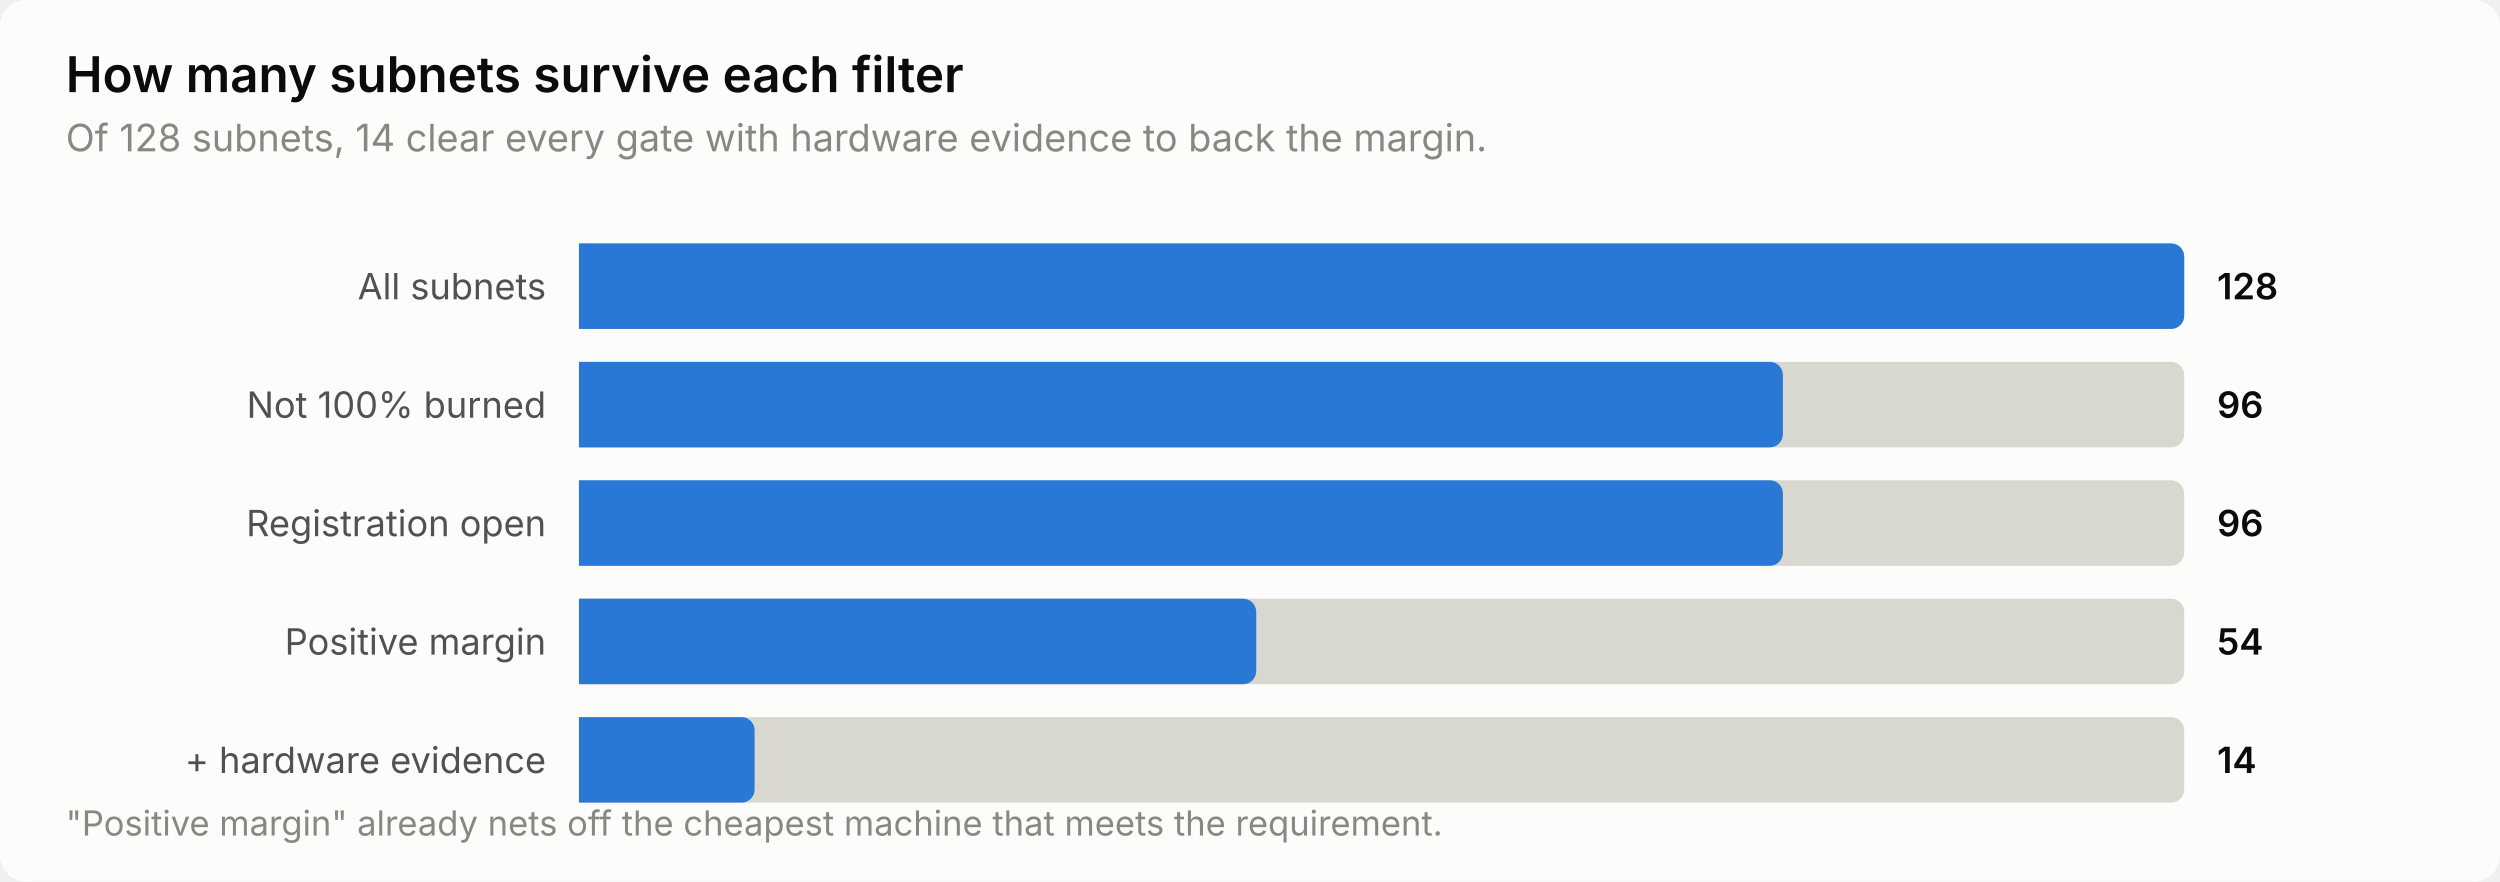
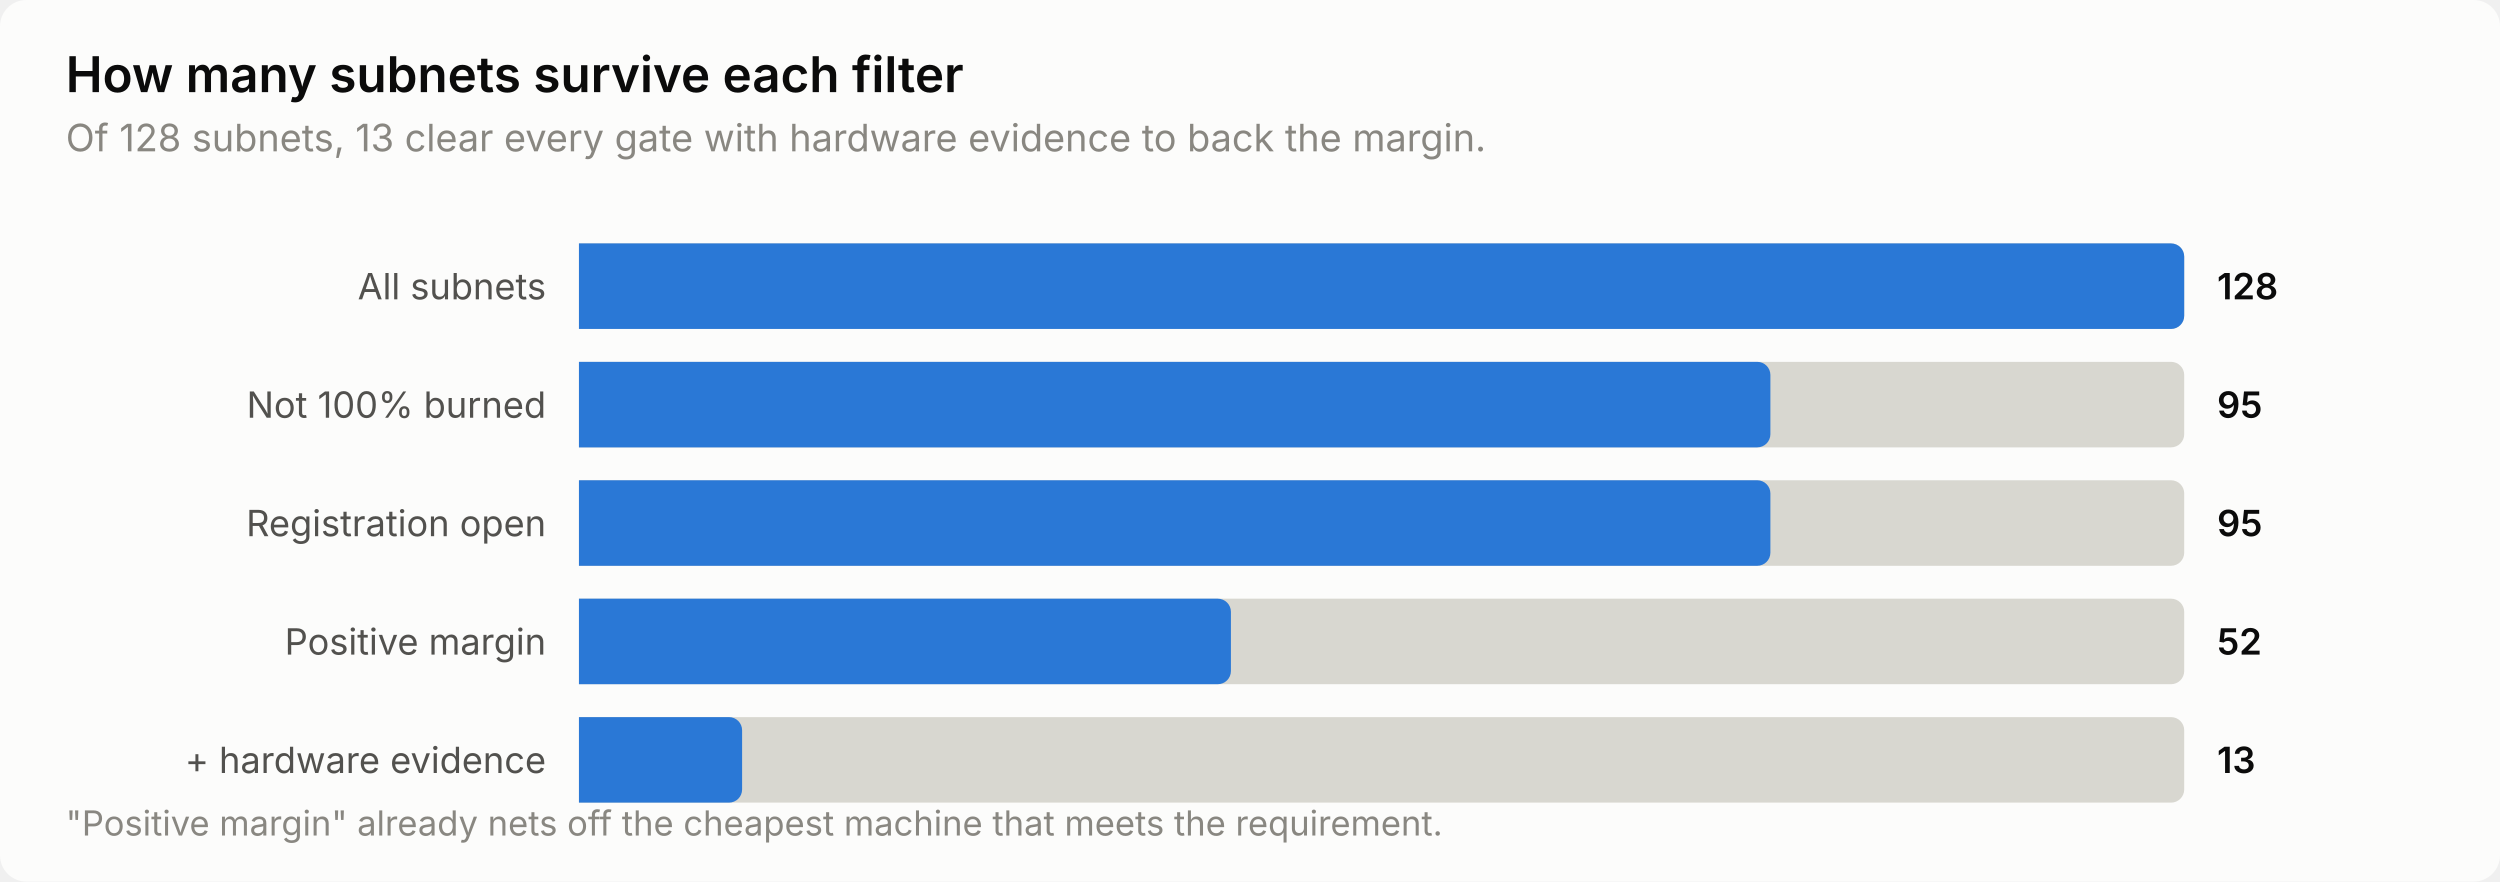
<svg xmlns="http://www.w3.org/2000/svg" width="760" height="268" viewBox="0 0 760 268" role="img" aria-label="How many subnets survive each filter">
  <style>
    text { font-family: system-ui, -apple-system, 'Segoe UI', sans-serif; }
    .t-title { font-size: 15px; font-weight: 600; }
    .t-sub { font-size: 11.5px; }
    .t-lab { font-size: 11px; }
    .t-val { font-size: 11px; font-weight: 600; font-variant-numeric: tabular-nums; }
    .t-tick { font-size: 10.5px; font-variant-numeric: tabular-nums; }

    .surface { fill: #fcfcfb; }
    .ink { fill: #0b0b0b; }
    .ink2 { fill: #52514e; }
    .muted { fill: #898781; }
    .grid { stroke: #e1e0d9; }
    .axis { stroke: #c3c2b7; }
    .accent { fill: #2a78d6; }
    .critical { fill: #d03b3b; }
    .deemph { fill: #d8d7d0; }

    @media (prefers-color-scheme: dark) {
      .surface { fill: #1a1a19; }
      .ink { fill: #ffffff; }
      .ink2 { fill: #c3c2b7; }
      .muted { fill: #898781; }
      .grid { stroke: #2c2c2a; }
      .axis { stroke: #383835; }
      .accent { fill: #3987e5; }
      .deemph { fill: #3a3a37; }
    }
</style>
  <rect class="surface" width="760" height="268" rx="8" />
  <text class="ink t-title" x="20" y="28">How many subnets survive each filter</text>
-   <text class="muted t-sub" x="20" y="46">Of 128 subnets, 14 clear every gate with hardware evidence to back the margin.</text>
+   <text class="muted t-sub" x="20" y="46">Of 128 subnets, 13 clear every gate with hardware evidence to back the margin.</text>
  <text class="ink2 t-lab" x="166" y="91" text-anchor="end">All subnets</text>
  <path class="deemph" d="M176.0,74.0 H660.0 a4.0,4.0 0 0 1 4.0,4.0 V96.0 a4.0,4.0 0 0 1 -4.0,4.0 H176.0 Z" />
  <path class="accent" d="M176.0,74.0 H660.0 a4.0,4.0 0 0 1 4.0,4.0 V96.0 a4.0,4.0 0 0 1 -4.0,4.0 H176.0 Z" />
  <text class="ink t-val" x="674" y="91">128</text>
  <text class="ink2 t-lab" x="166" y="127" text-anchor="end">Not 100% burned</text>
  <path class="deemph" d="M176.0,110.0 H660.0 a4.0,4.0 0 0 1 4.0,4.0 V132.0 a4.0,4.0 0 0 1 -4.0,4.0 H176.0 Z" />
-   <path class="accent" d="M176.0,110.0 H538.0 a4.0,4.0 0 0 1 4.0,4.0 V132.0 a4.0,4.0 0 0 1 -4.0,4.0 H176.0 Z" />
-   <text class="ink t-val" x="674" y="127">96</text>
+   <path class="accent" d="M176.0,110.0 H534.2 a4.0,4.0 0 0 1 4.0,4.0 V132.0 a4.0,4.0 0 0 1 -4.0,4.0 H176.0 Z" />
+   <text class="ink t-val" x="674" y="127">95</text>
  <text class="ink2 t-lab" x="166" y="163" text-anchor="end">Registration open</text>
  <path class="deemph" d="M176.0,146.0 H660.0 a4.0,4.0 0 0 1 4.0,4.0 V168.0 a4.0,4.0 0 0 1 -4.0,4.0 H176.0 Z" />
-   <path class="accent" d="M176.0,146.0 H538.0 a4.0,4.0 0 0 1 4.0,4.0 V168.0 a4.0,4.0 0 0 1 -4.0,4.0 H176.0 Z" />
-   <text class="ink t-val" x="674" y="163">96</text>
+   <path class="accent" d="M176.0,146.0 H534.2 a4.0,4.0 0 0 1 4.0,4.0 V168.0 a4.0,4.0 0 0 1 -4.0,4.0 H176.0 Z" />
+   <text class="ink t-val" x="674" y="163">95</text>
  <text class="ink2 t-lab" x="166" y="199" text-anchor="end">Positive margin</text>
  <path class="deemph" d="M176.0,182.0 H660.0 a4.0,4.0 0 0 1 4.0,4.0 V204.0 a4.0,4.0 0 0 1 -4.0,4.0 H176.0 Z" />
-   <path class="accent" d="M176.0,182.0 H377.9 a4.0,4.0 0 0 1 4.0,4.0 V204.0 a4.0,4.0 0 0 1 -4.0,4.0 H176.0 Z" />
-   <text class="ink t-val" x="674" y="199">54</text>
+   <path class="accent" d="M176.0,182.0 H370.2 a4.0,4.0 0 0 1 4.0,4.0 V204.0 a4.0,4.0 0 0 1 -4.0,4.0 H176.0 Z" />
+   <text class="ink t-val" x="674" y="199">52</text>
  <text class="ink2 t-lab" x="166" y="235" text-anchor="end">+ hardware evidence</text>
  <path class="deemph" d="M176.0,218.0 H660.0 a4.0,4.0 0 0 1 4.0,4.0 V240.0 a4.0,4.0 0 0 1 -4.0,4.0 H176.0 Z" />
-   <path class="accent" d="M176.0,218.0 H225.4 a4.0,4.0 0 0 1 4.0,4.0 V240.0 a4.0,4.0 0 0 1 -4.0,4.0 H176.0 Z" />
-   <text class="ink t-val" x="674" y="235">14</text>
+   <path class="accent" d="M176.0,218.0 H221.6 a4.0,4.0 0 0 1 4.0,4.0 V240.0 a4.0,4.0 0 0 1 -4.0,4.0 H176.0 Z" />
+   <text class="ink t-val" x="674" y="235">13</text>
  <text class="muted t-tick" x="20" y="254">"Positive margin" already nets off the cheapest machine that meets the requirement.</text>
</svg>
